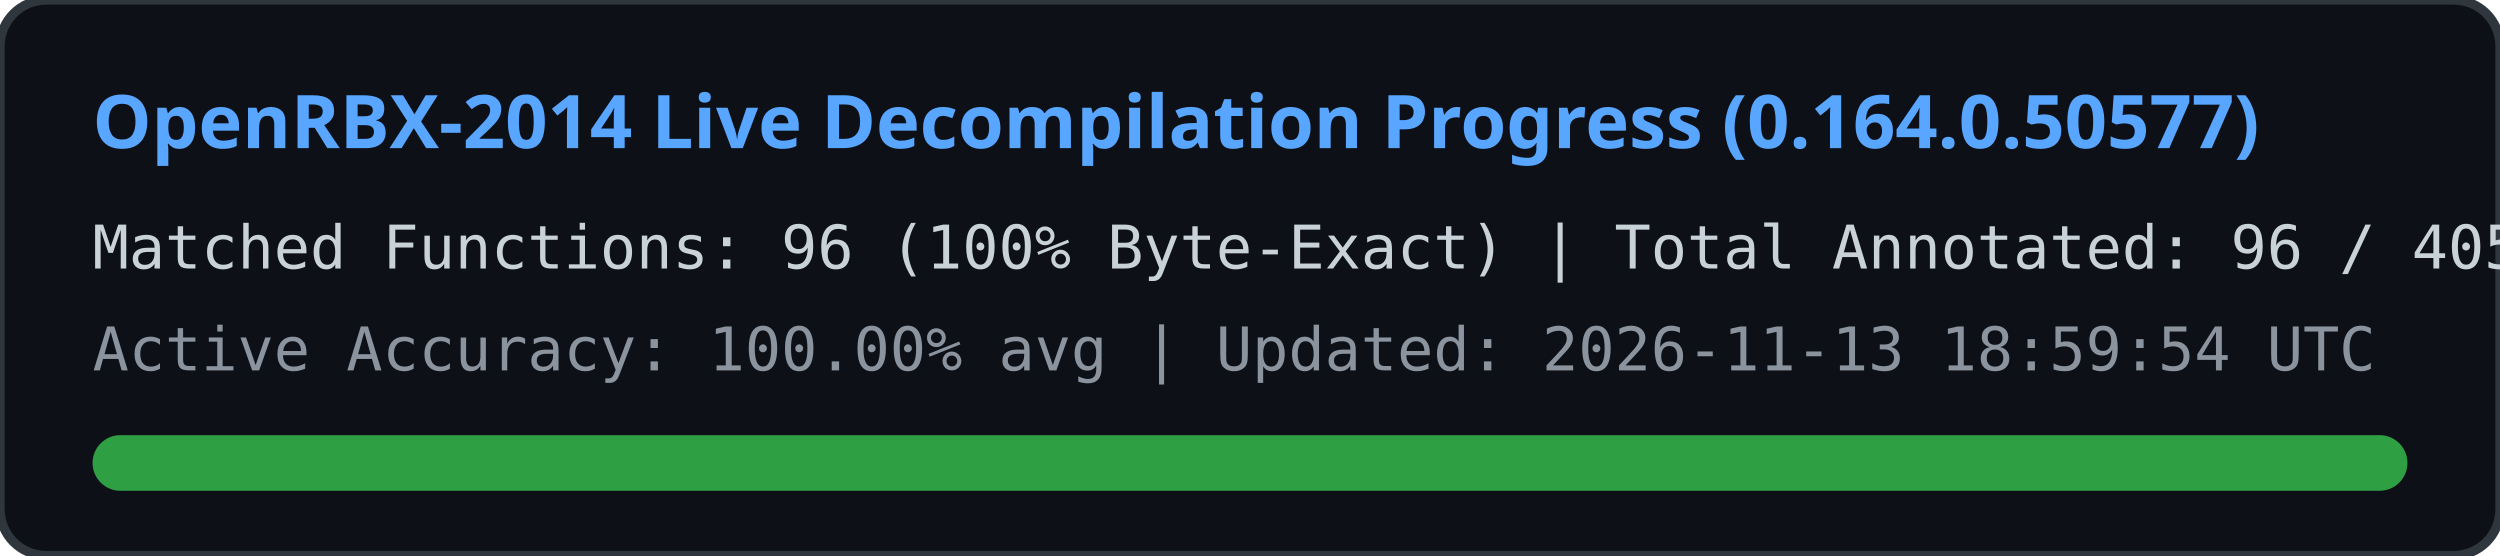
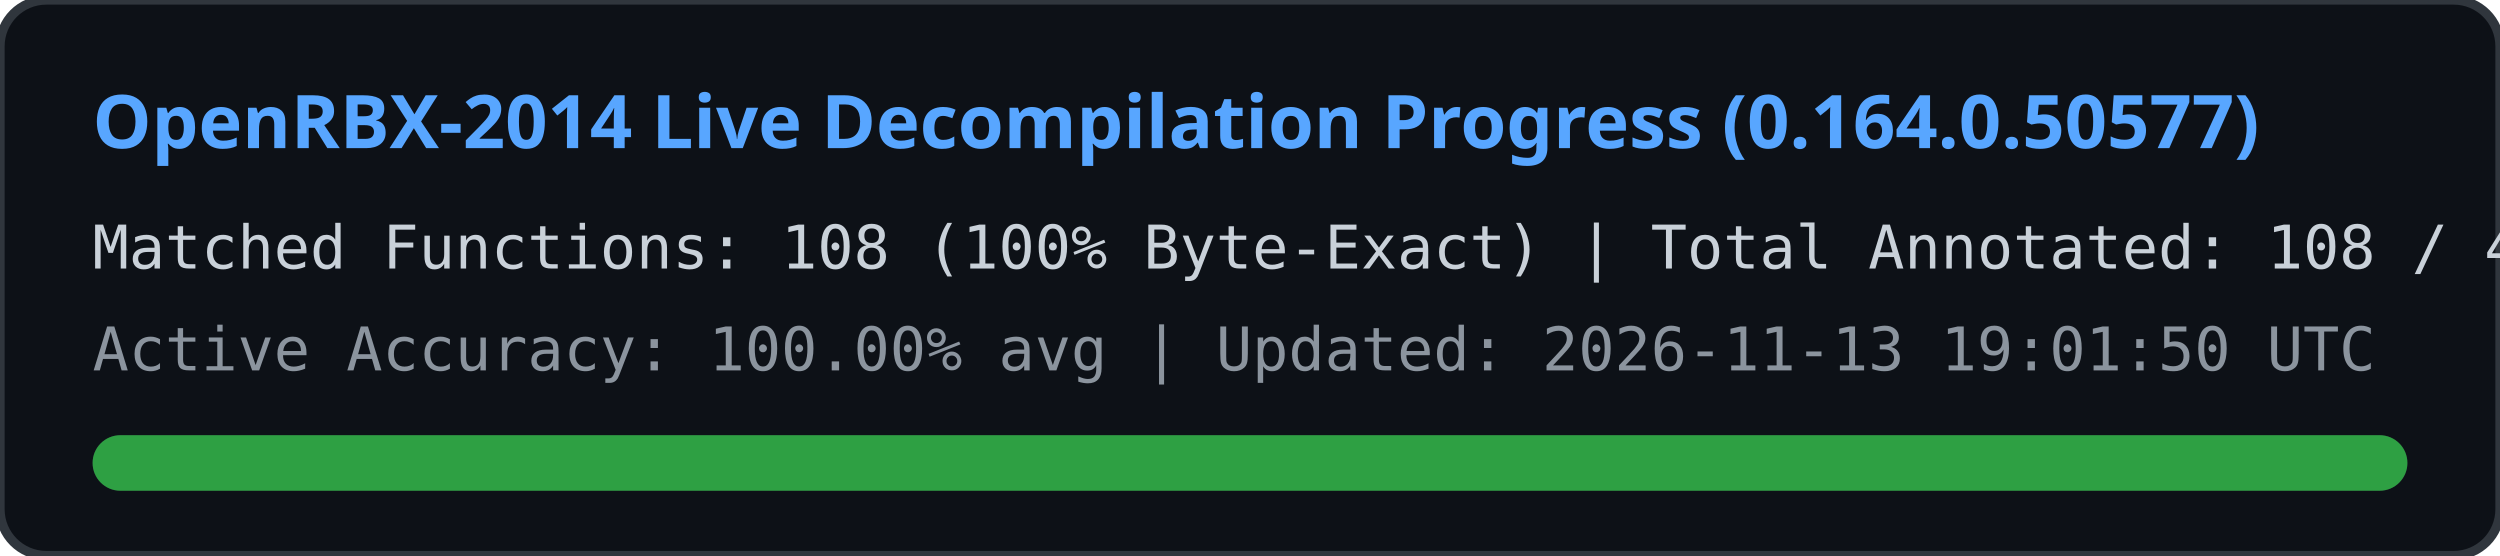
<svg xmlns="http://www.w3.org/2000/svg" width="540" height="120" viewBox="0 0 540 120">
  <rect width="540" height="120" rx="10" fill="#0d1117" stroke="#30363d" stroke-width="2" />
  <text x="20" y="32" fill="#58a6ff" font-family="Segoe UI, Ubuntu, sans-serif" font-size="16" font-weight="bold">
    OpenRBX-2014 Live Decompilation Progress (0.164.0.50577)
  </text>
  <text x="20" y="58" fill="#c9d1d9" font-family="Consolas, monospace" font-size="13">
-     Matched Functions: 96 (100% Byte-Exact) | Total Annotated: 96 / 40561
+     Matched Functions: 108 (100% Byte-Exact) | Total Annotated: 108 / 40561
  </text>
  <text x="20" y="80" fill="#8b949e" font-family="Consolas, monospace" font-size="13">
-     Active Accuracy: 100.00% avg | Updated: 2026-11-13 18:59:54 UTC
+     Active Accuracy: 100.00% avg | Updated: 2026-11-13 19:01:50 UTC
  </text>
  <rect x="20" y="94" width="500" height="12" rx="6" fill="#21262d" />
  <rect x="20" y="94" width="500" height="12" rx="6" fill="#2ea043" />
</svg>
